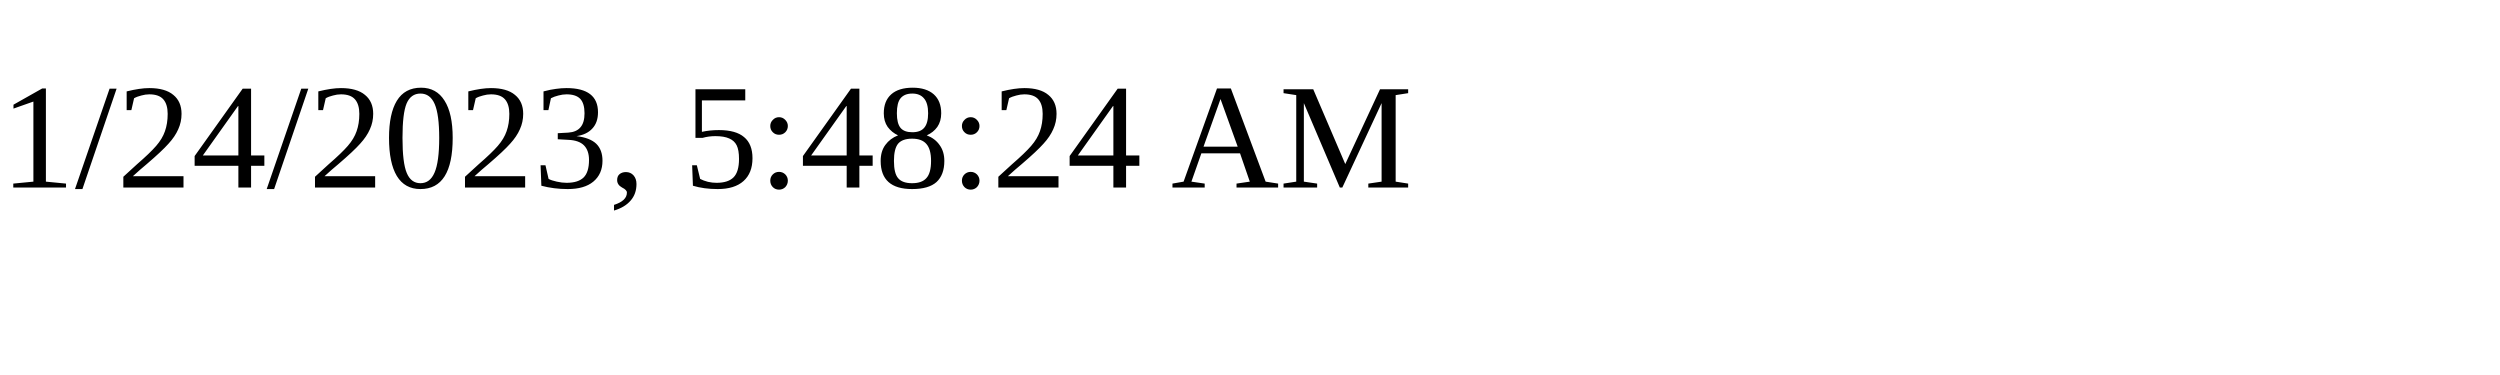
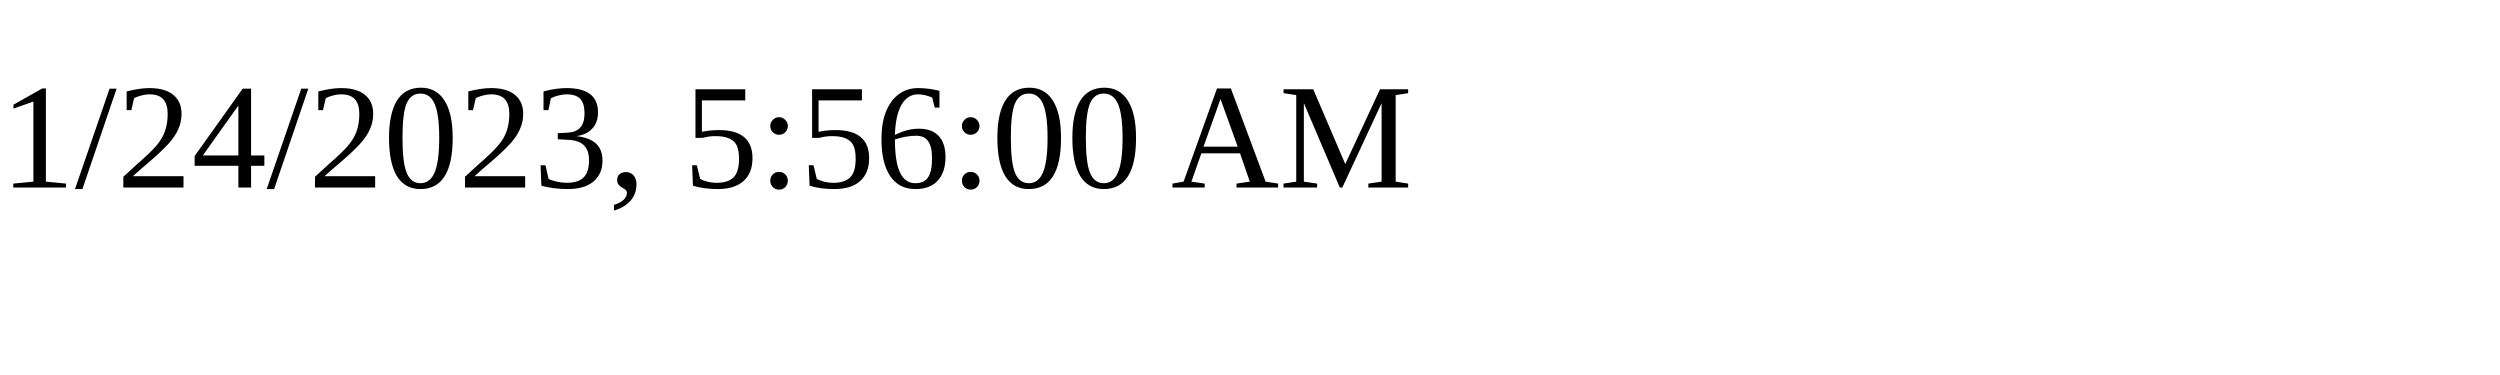
<svg xmlns="http://www.w3.org/2000/svg" height="30" width="200">
-   <text x="0" y="15">1/24/2023, 5:48:24 AM</text>
+   <text x="0" y="15">1/24/2023, 5:56:00 AM</text>
</svg>
